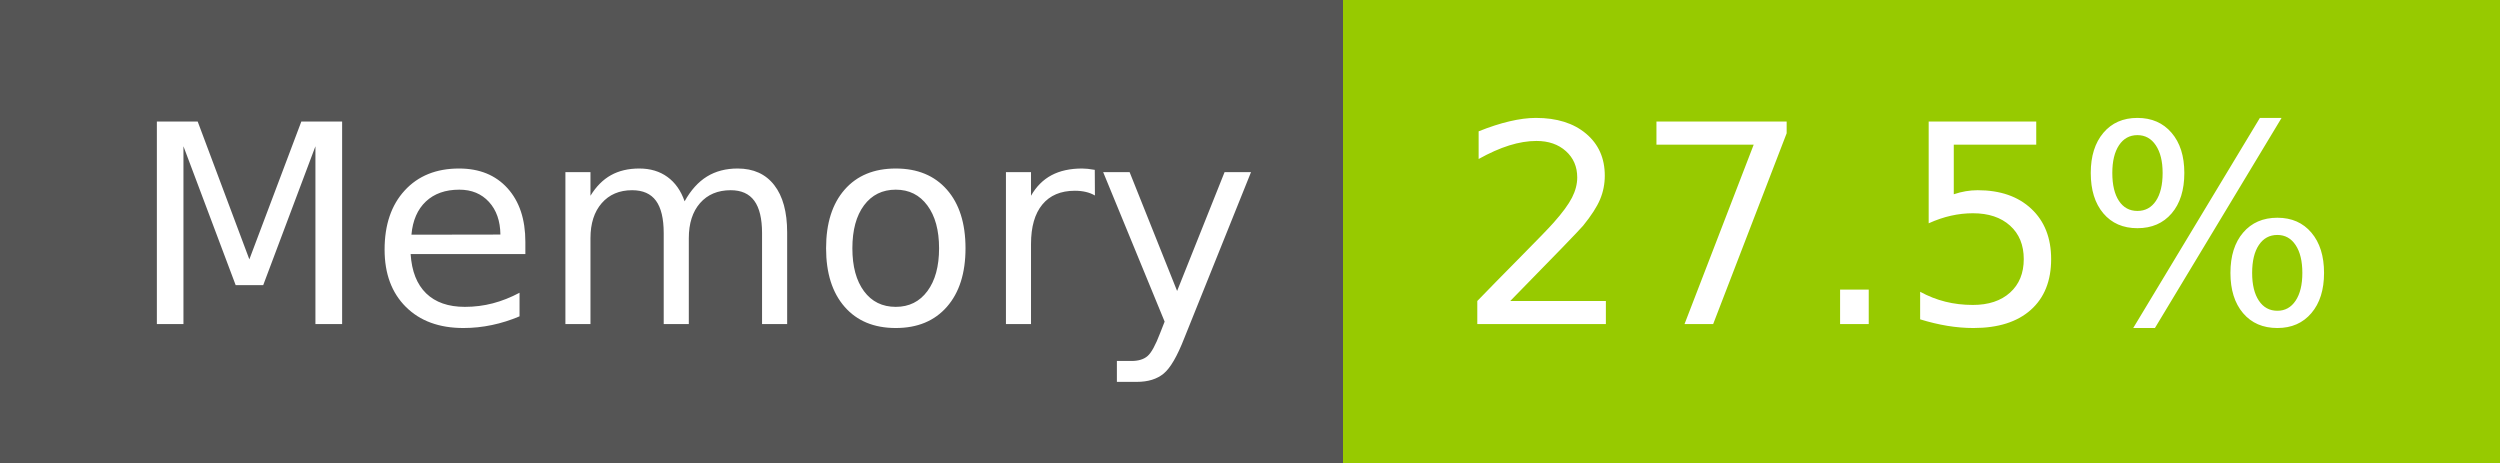
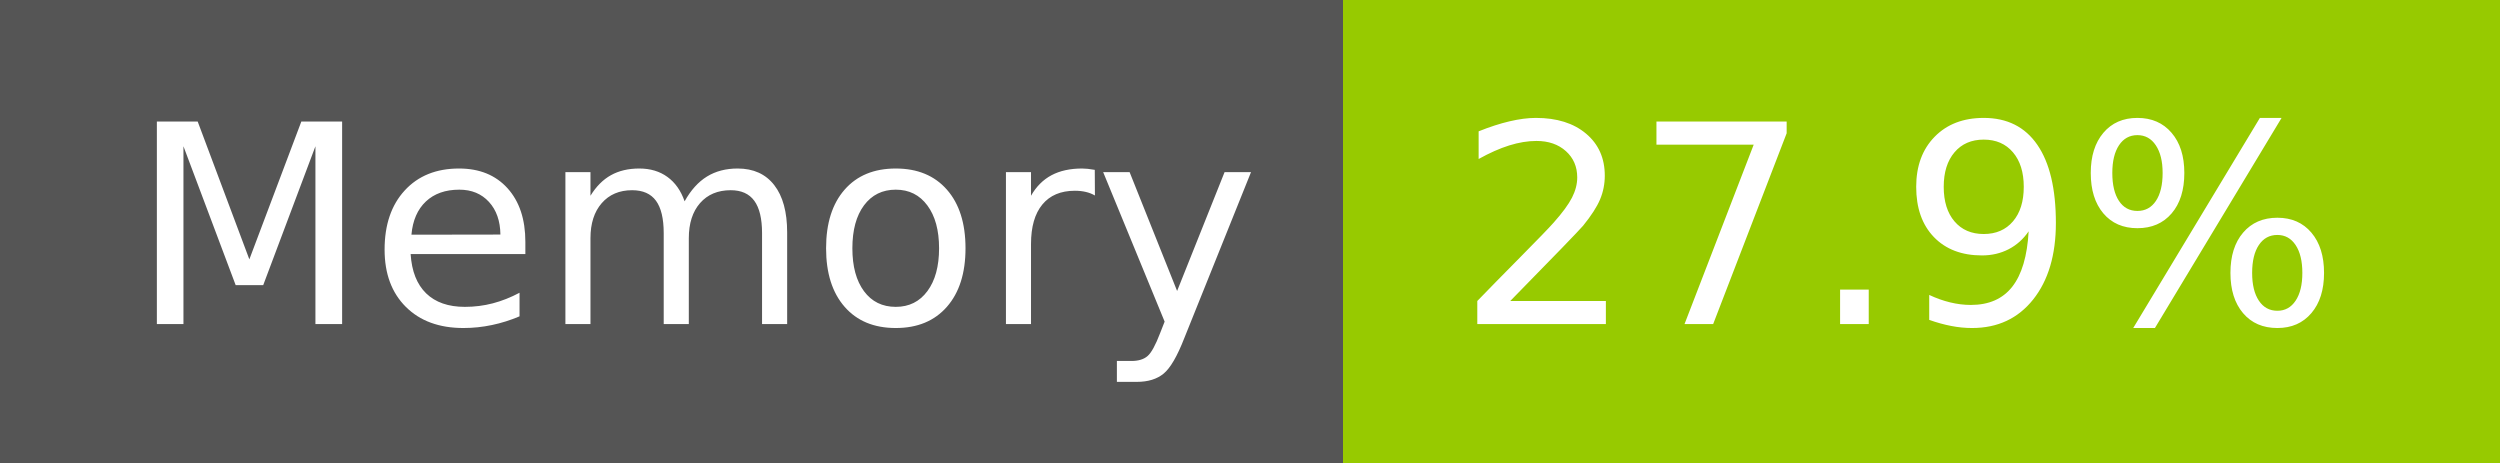
- <svg xmlns="http://www.w3.org/2000/svg" width="108" height="20" role="img" aria-label="Memory: 27.5%">
+ <svg xmlns="http://www.w3.org/2000/svg" width="108" height="20" role="img" aria-label="Memory: 27.9%">
  <g shape-rendering="crispEdges">
    <rect width="58" height="20" fill="#555" />
    <rect x="58" width="50" height="20" fill="#97ca00" />
  </g>
  <g fill="#fff" text-anchor="middle" font-family="Verdana,Geneva,DejaVu Sans,sans-serif" text-rendering="geometricPrecision" font-size="120">
    <text x="300" y="140" transform="scale(.1)" fill="#fff" textLength="466">Memory</text>
-     <text x="820" y="140" transform="scale(.1)" fill="#fff" textLength="390">27.5%</text>
+     <text x="820" y="140" transform="scale(.1)" fill="#fff" textLength="390">27.9%</text>
  </g>
</svg>
